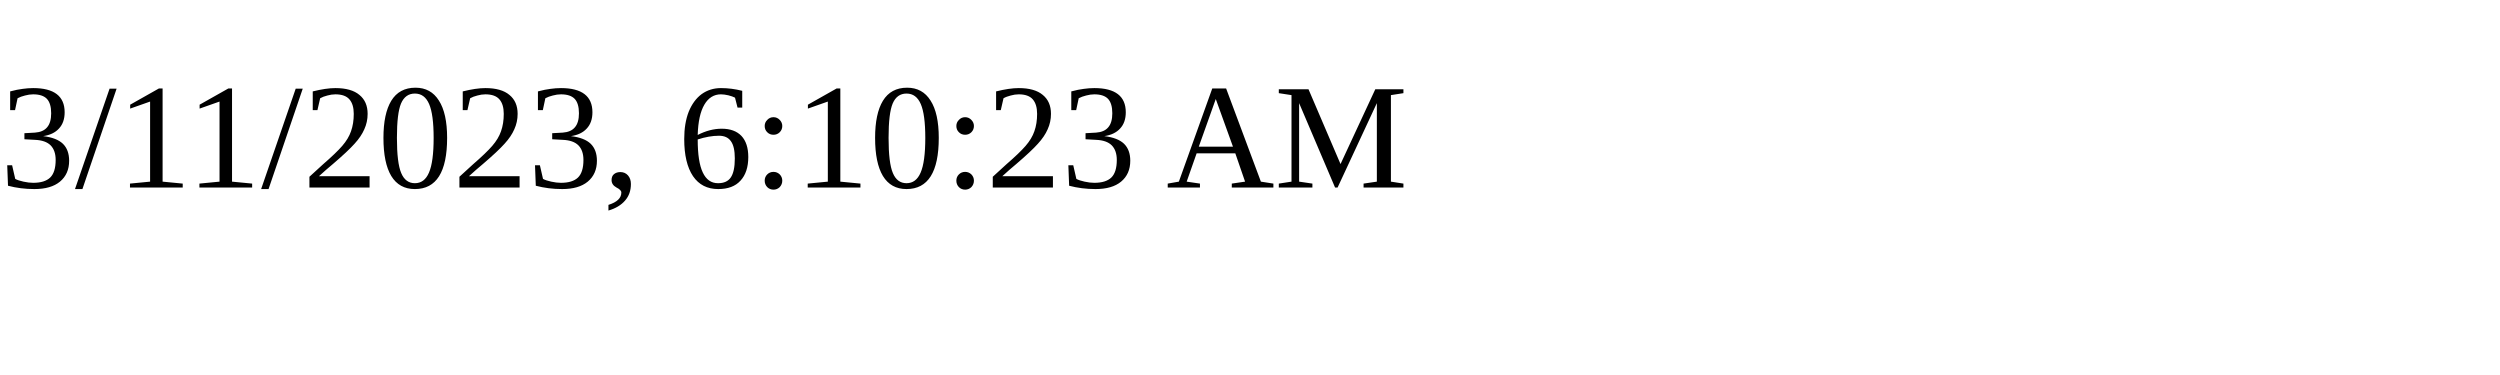
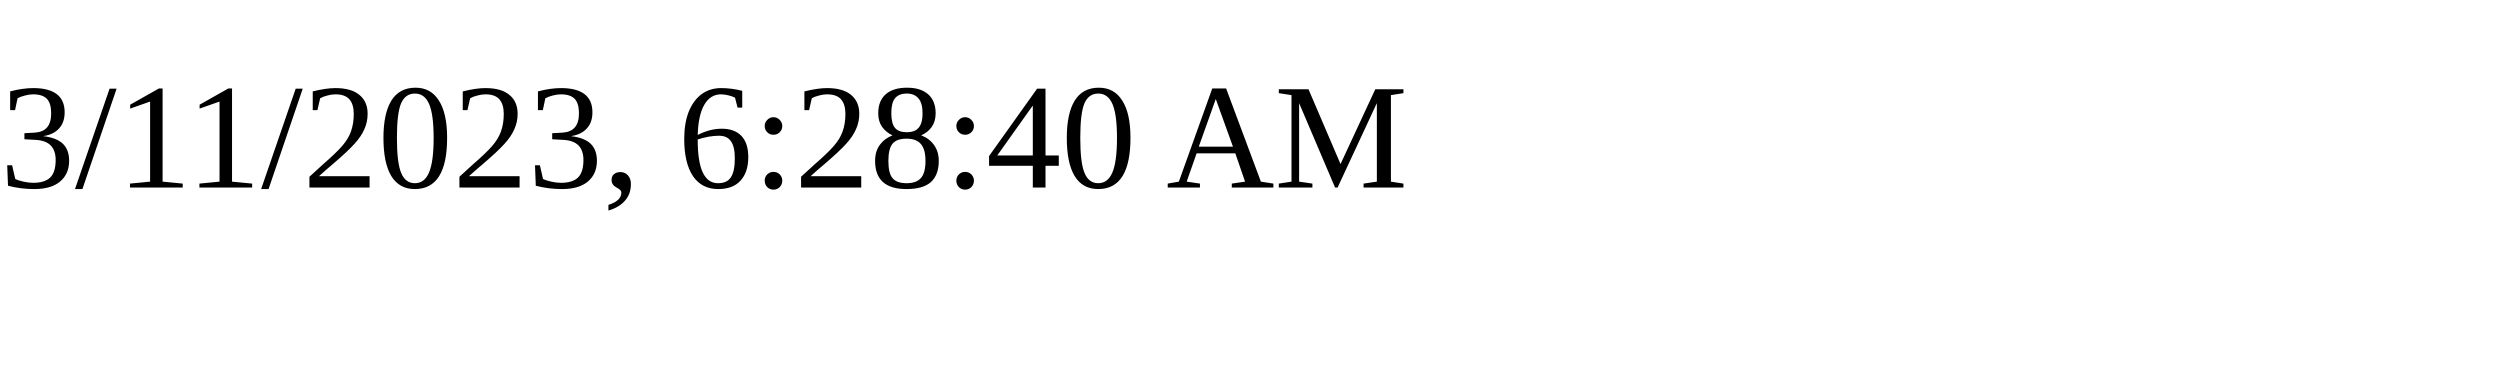
<svg xmlns="http://www.w3.org/2000/svg" height="30" width="200">
-   <text x="0" y="15">3/11/2023, 6:10:23 AM</text>
+   <text x="0" y="15">3/11/2023, 6:28:40 AM</text>
</svg>
